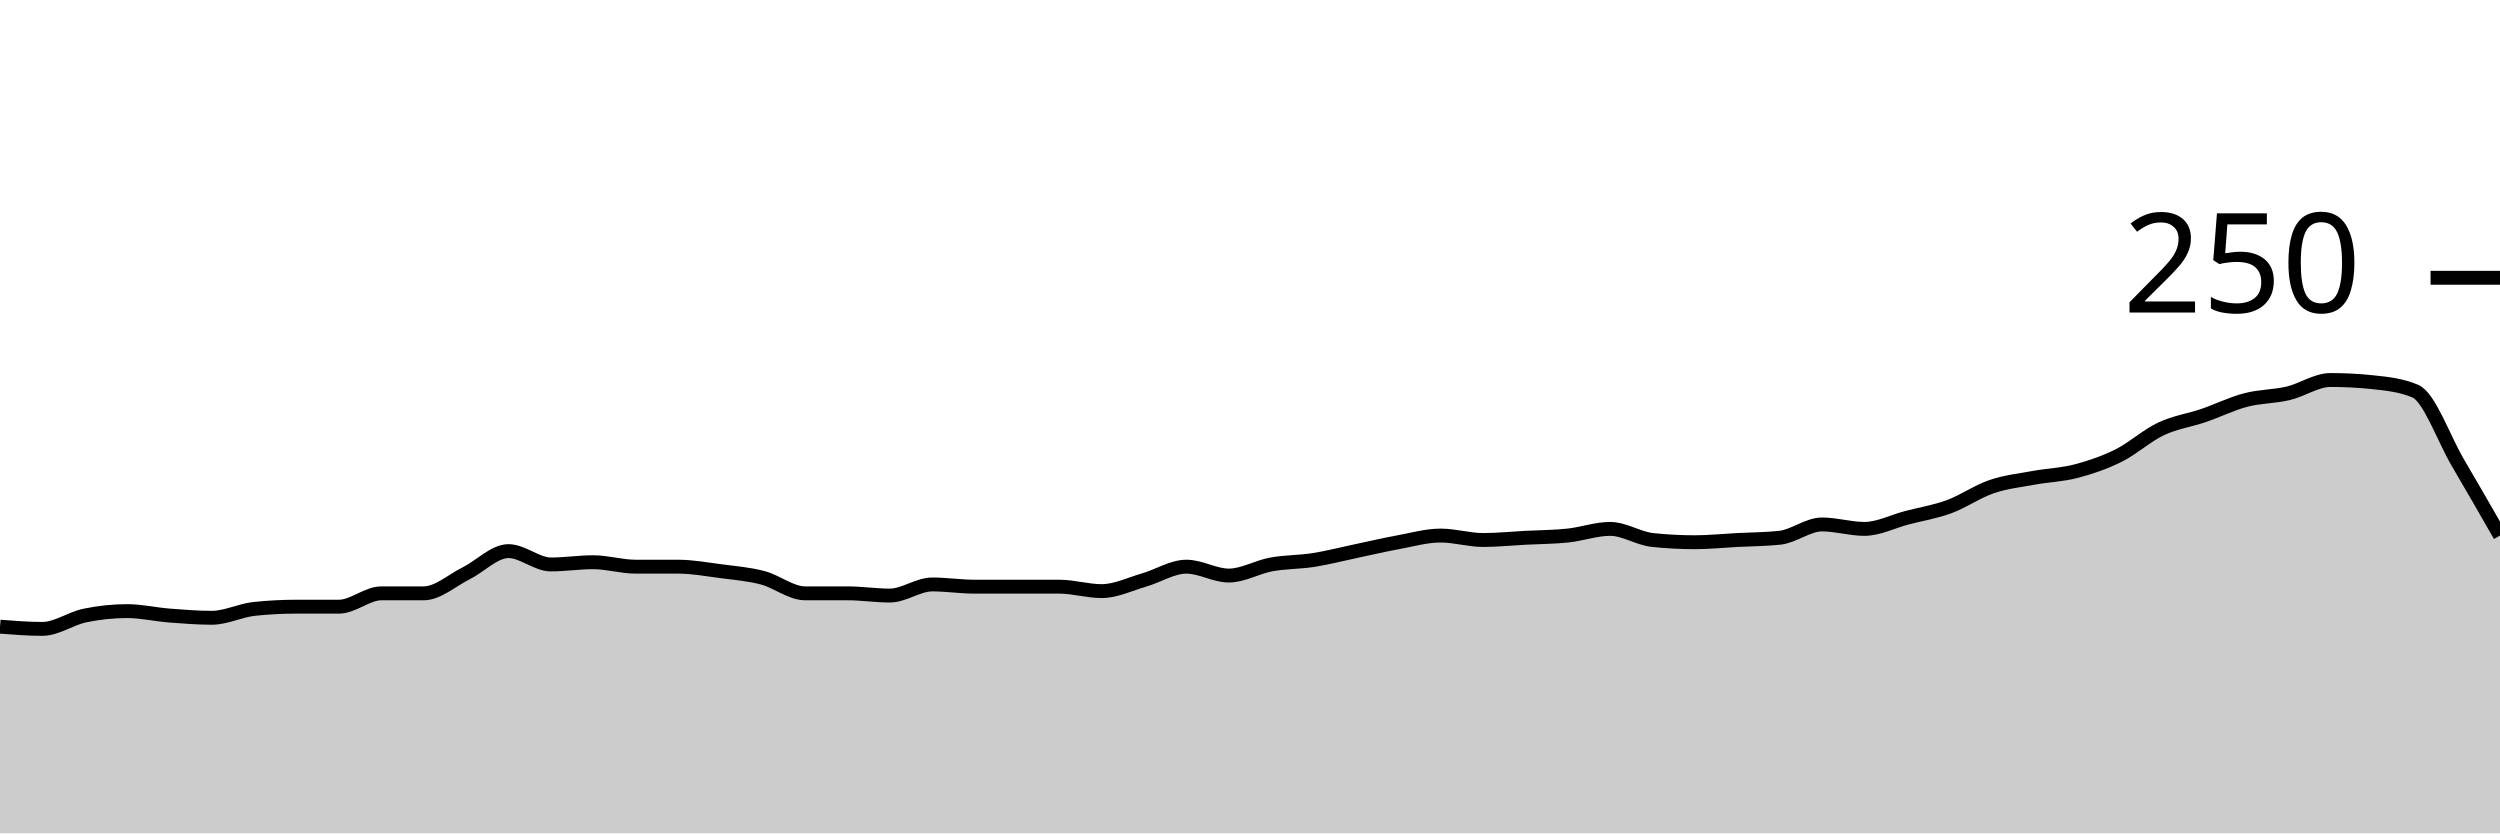
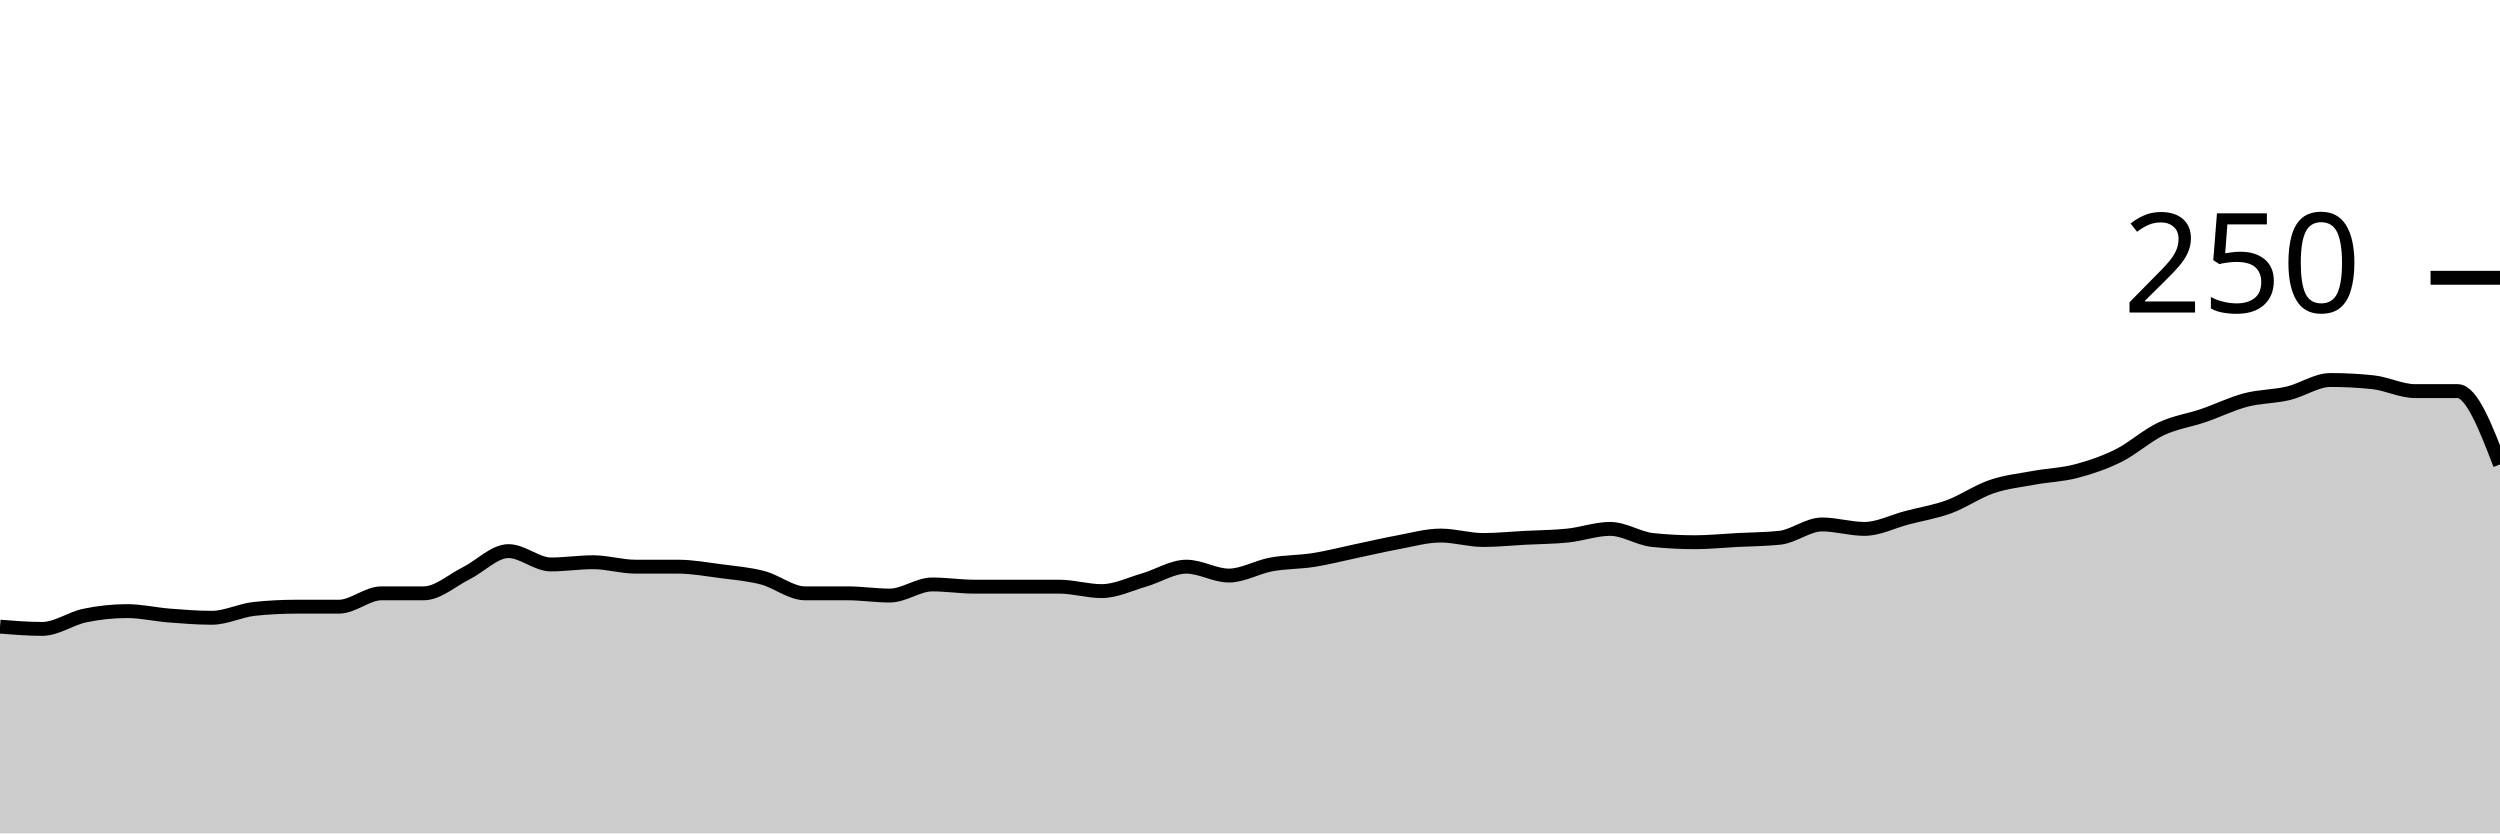
<svg xmlns="http://www.w3.org/2000/svg" viewBox="0 0 180 60">
  <g transform="translate(0,20)">
-     <path class="area" fill="rgba(0, 0, 0, 0.2)" d="M0,25.12C1.017,25.2,2.034,25.28,3.051,25.28C4.068,25.28,5.085,24.533,6.102,24.32C7.119,24.107,8.136,24,9.153,24C10.169,24,11.186,24.24,12.203,24.32C13.22,24.4,14.237,24.48,15.254,24.48C16.271,24.48,17.288,23.947,18.305,23.84C19.322,23.733,20.339,23.68,21.356,23.68C22.373,23.68,23.39,23.68,24.407,23.68C25.424,23.68,26.441,22.72,27.458,22.72C28.475,22.72,29.492,22.72,30.508,22.72C31.525,22.72,32.542,21.787,33.559,21.28C34.576,20.773,35.593,19.68,36.61,19.68C37.627,19.68,38.644,20.64,39.661,20.64C40.678,20.64,41.695,20.48,42.712,20.48C43.729,20.48,44.746,20.8,45.763,20.8C46.78,20.8,47.797,20.8,48.814,20.8C49.831,20.8,50.847,20.987,51.864,21.12C52.881,21.253,53.898,21.333,54.915,21.6C55.932,21.867,56.949,22.72,57.966,22.72C58.983,22.72,60,22.72,61.017,22.72C62.034,22.72,63.051,22.88,64.068,22.88C65.085,22.88,66.102,22.08,67.119,22.08C68.136,22.08,69.153,22.24,70.169,22.24C71.186,22.24,72.203,22.24,73.22,22.24C74.237,22.24,75.254,22.24,76.271,22.24C77.288,22.24,78.305,22.56,79.322,22.56C80.339,22.56,81.356,22.053,82.373,21.76C83.39,21.467,84.407,20.8,85.424,20.8C86.441,20.8,87.458,21.44,88.475,21.44C89.492,21.44,90.508,20.827,91.525,20.64C92.542,20.453,93.559,20.48,94.576,20.32C95.593,20.16,96.61,19.893,97.627,19.68C98.644,19.467,99.661,19.227,100.678,19.04C101.695,18.853,102.712,18.56,103.729,18.56C104.746,18.56,105.763,18.88,106.78,18.88C107.797,18.88,108.814,18.773,109.831,18.72C110.847,18.667,111.864,18.667,112.881,18.56C113.898,18.453,114.915,18.08,115.932,18.08C116.949,18.08,117.966,18.773,118.983,18.88C120,18.987,121.017,19.04,122.034,19.04C123.051,19.04,124.068,18.933,125.085,18.88C126.102,18.827,127.119,18.827,128.136,18.72C129.153,18.613,130.169,17.76,131.186,17.76C132.203,17.76,133.22,18.08,134.237,18.08C135.254,18.08,136.271,17.547,137.288,17.28C138.305,17.013,139.322,16.853,140.339,16.48C141.356,16.107,142.373,15.387,143.39,15.04C144.407,14.693,145.424,14.587,146.441,14.4C147.458,14.213,148.475,14.187,149.492,13.92C150.508,13.653,151.525,13.307,152.542,12.8C153.559,12.293,154.576,11.36,155.593,10.88C156.61,10.4,157.627,10.267,158.644,9.92C159.661,9.573,160.678,9.067,161.695,8.8C162.712,8.533,163.729,8.56,164.746,8.32C165.763,8.08,166.78,7.36,167.797,7.36C168.814,7.36,169.831,7.413,170.847,7.52C171.864,7.627,172.881,7.733,173.898,8.16C174.915,8.587,175.932,11.547,176.949,13.28C177.966,15.013,178.983,16.787,180,18.56L180,40C178.983,40,177.966,40,176.949,40C175.932,40,174.915,40,173.898,40C172.881,40,171.864,40,170.847,40C169.831,40,168.814,40,167.797,40C166.78,40,165.763,40,164.746,40C163.729,40,162.712,40,161.695,40C160.678,40,159.661,40,158.644,40C157.627,40,156.61,40,155.593,40C154.576,40,153.559,40,152.542,40C151.525,40,150.508,40,149.492,40C148.475,40,147.458,40,146.441,40C145.424,40,144.407,40,143.39,40C142.373,40,141.356,40,140.339,40C139.322,40,138.305,40,137.288,40C136.271,40,135.254,40,134.237,40C133.22,40,132.203,40,131.186,40C130.169,40,129.153,40,128.136,40C127.119,40,126.102,40,125.085,40C124.068,40,123.051,40,122.034,40C121.017,40,120,40,118.983,40C117.966,40,116.949,40,115.932,40C114.915,40,113.898,40,112.881,40C111.864,40,110.847,40,109.831,40C108.814,40,107.797,40,106.78,40C105.763,40,104.746,40,103.729,40C102.712,40,101.695,40,100.678,40C99.661,40,98.644,40,97.627,40C96.61,40,95.593,40,94.576,40C93.559,40,92.542,40,91.525,40C90.508,40,89.492,40,88.475,40C87.458,40,86.441,40,85.424,40C84.407,40,83.39,40,82.373,40C81.356,40,80.339,40,79.322,40C78.305,40,77.288,40,76.271,40C75.254,40,74.237,40,73.22,40C72.203,40,71.186,40,70.169,40C69.153,40,68.136,40,67.119,40C66.102,40,65.085,40,64.068,40C63.051,40,62.034,40,61.017,40C60,40,58.983,40,57.966,40C56.949,40,55.932,40,54.915,40C53.898,40,52.881,40,51.864,40C50.847,40,49.831,40,48.814,40C47.797,40,46.78,40,45.763,40C44.746,40,43.729,40,42.712,40C41.695,40,40.678,40,39.661,40C38.644,40,37.627,40,36.61,40C35.593,40,34.576,40,33.559,40C32.542,40,31.525,40,30.508,40C29.492,40,28.475,40,27.458,40C26.441,40,25.424,40,24.407,40C23.39,40,22.373,40,21.356,40C20.339,40,19.322,40,18.305,40C17.288,40,16.271,40,15.254,40C14.237,40,13.22,40,12.203,40C11.186,40,10.169,40,9.153,40C8.136,40,7.119,40,6.102,40C5.085,40,4.068,40,3.051,40C2.034,40,1.017,40,0,40Z" />
-     <path class="line" stroke="black" fill="none" d="M0,25.12C1.017,25.2,2.034,25.28,3.051,25.28C4.068,25.28,5.085,24.533,6.102,24.32C7.119,24.107,8.136,24,9.153,24C10.169,24,11.186,24.24,12.203,24.32C13.22,24.4,14.237,24.48,15.254,24.48C16.271,24.48,17.288,23.947,18.305,23.84C19.322,23.733,20.339,23.68,21.356,23.68C22.373,23.68,23.39,23.68,24.407,23.68C25.424,23.68,26.441,22.72,27.458,22.72C28.475,22.72,29.492,22.72,30.508,22.72C31.525,22.72,32.542,21.787,33.559,21.28C34.576,20.773,35.593,19.68,36.61,19.68C37.627,19.68,38.644,20.64,39.661,20.64C40.678,20.64,41.695,20.48,42.712,20.48C43.729,20.48,44.746,20.8,45.763,20.8C46.78,20.8,47.797,20.8,48.814,20.8C49.831,20.8,50.847,20.987,51.864,21.12C52.881,21.253,53.898,21.333,54.915,21.6C55.932,21.867,56.949,22.72,57.966,22.72C58.983,22.72,60,22.72,61.017,22.72C62.034,22.72,63.051,22.88,64.068,22.88C65.085,22.88,66.102,22.08,67.119,22.08C68.136,22.08,69.153,22.24,70.169,22.24C71.186,22.24,72.203,22.24,73.22,22.24C74.237,22.24,75.254,22.24,76.271,22.24C77.288,22.24,78.305,22.56,79.322,22.56C80.339,22.56,81.356,22.053,82.373,21.76C83.39,21.467,84.407,20.8,85.424,20.8C86.441,20.8,87.458,21.44,88.475,21.44C89.492,21.44,90.508,20.827,91.525,20.64C92.542,20.453,93.559,20.48,94.576,20.32C95.593,20.16,96.61,19.893,97.627,19.68C98.644,19.467,99.661,19.227,100.678,19.04C101.695,18.853,102.712,18.56,103.729,18.56C104.746,18.56,105.763,18.88,106.78,18.88C107.797,18.88,108.814,18.773,109.831,18.72C110.847,18.667,111.864,18.667,112.881,18.56C113.898,18.453,114.915,18.08,115.932,18.08C116.949,18.08,117.966,18.773,118.983,18.88C120,18.987,121.017,19.04,122.034,19.04C123.051,19.04,124.068,18.933,125.085,18.88C126.102,18.827,127.119,18.827,128.136,18.72C129.153,18.613,130.169,17.76,131.186,17.76C132.203,17.76,133.22,18.08,134.237,18.08C135.254,18.08,136.271,17.547,137.288,17.28C138.305,17.013,139.322,16.853,140.339,16.48C141.356,16.107,142.373,15.387,143.39,15.04C144.407,14.693,145.424,14.587,146.441,14.4C147.458,14.213,148.475,14.187,149.492,13.92C150.508,13.653,151.525,13.307,152.542,12.8C153.559,12.293,154.576,11.36,155.593,10.88C156.61,10.4,157.627,10.267,158.644,9.92C159.661,9.573,160.678,9.067,161.695,8.8C162.712,8.533,163.729,8.56,164.746,8.32C165.763,8.08,166.78,7.36,167.797,7.36C168.814,7.36,169.831,7.413,170.847,7.52C171.864,7.627,172.881,7.733,173.898,8.16C174.915,8.587,175.932,11.547,176.949,13.28C177.966,15.013,178.983,16.787,180,18.56" />
+     <path class="area" fill="rgba(0, 0, 0, 0.2)" d="M0,25.12C1.017,25.2,2.034,25.28,3.051,25.28C4.068,25.28,5.085,24.533,6.102,24.32C7.119,24.107,8.136,24,9.153,24C10.169,24,11.186,24.24,12.203,24.32C13.22,24.4,14.237,24.48,15.254,24.48C16.271,24.48,17.288,23.947,18.305,23.84C19.322,23.733,20.339,23.68,21.356,23.68C22.373,23.68,23.39,23.68,24.407,23.68C25.424,23.68,26.441,22.72,27.458,22.72C28.475,22.72,29.492,22.72,30.508,22.72C31.525,22.72,32.542,21.787,33.559,21.28C34.576,20.773,35.593,19.68,36.61,19.68C37.627,19.68,38.644,20.64,39.661,20.64C40.678,20.64,41.695,20.48,42.712,20.48C43.729,20.48,44.746,20.8,45.763,20.8C46.78,20.8,47.797,20.8,48.814,20.8C49.831,20.8,50.847,20.987,51.864,21.12C52.881,21.253,53.898,21.333,54.915,21.6C55.932,21.867,56.949,22.72,57.966,22.72C58.983,22.72,60,22.72,61.017,22.72C62.034,22.72,63.051,22.88,64.068,22.88C65.085,22.88,66.102,22.08,67.119,22.08C68.136,22.08,69.153,22.24,70.169,22.24C71.186,22.24,72.203,22.24,73.22,22.24C74.237,22.24,75.254,22.24,76.271,22.24C77.288,22.24,78.305,22.56,79.322,22.56C80.339,22.56,81.356,22.053,82.373,21.76C83.39,21.467,84.407,20.8,85.424,20.8C86.441,20.8,87.458,21.44,88.475,21.44C89.492,21.44,90.508,20.827,91.525,20.64C92.542,20.453,93.559,20.48,94.576,20.32C95.593,20.16,96.61,19.893,97.627,19.68C98.644,19.467,99.661,19.227,100.678,19.04C101.695,18.853,102.712,18.56,103.729,18.56C104.746,18.56,105.763,18.88,106.78,18.88C107.797,18.88,108.814,18.773,109.831,18.72C110.847,18.667,111.864,18.667,112.881,18.56C113.898,18.453,114.915,18.08,115.932,18.08C116.949,18.08,117.966,18.773,118.983,18.88C120,18.987,121.017,19.04,122.034,19.04C123.051,19.04,124.068,18.933,125.085,18.88C126.102,18.827,127.119,18.827,128.136,18.72C129.153,18.613,130.169,17.76,131.186,17.76C132.203,17.76,133.22,18.08,134.237,18.08C135.254,18.08,136.271,17.547,137.288,17.28C138.305,17.013,139.322,16.853,140.339,16.48C141.356,16.107,142.373,15.387,143.39,15.04C144.407,14.693,145.424,14.587,146.441,14.4C147.458,14.213,148.475,14.187,149.492,13.92C150.508,13.653,151.525,13.307,152.542,12.8C153.559,12.293,154.576,11.36,155.593,10.88C156.61,10.4,157.627,10.267,158.644,9.92C159.661,9.573,160.678,9.067,161.695,8.8C162.712,8.533,163.729,8.56,164.746,8.32C165.763,8.08,166.78,7.36,167.797,7.36C168.814,7.36,169.831,7.413,170.847,7.52C171.864,7.627,172.881,8.16,173.898,8.16C174.915,8.16,175.932,8.16,176.949,8.16C177.966,8.16,178.983,10.8,180,13.44L180,40C178.983,40,177.966,40,176.949,40C175.932,40,174.915,40,173.898,40C172.881,40,171.864,40,170.847,40C169.831,40,168.814,40,167.797,40C166.78,40,165.763,40,164.746,40C163.729,40,162.712,40,161.695,40C160.678,40,159.661,40,158.644,40C157.627,40,156.61,40,155.593,40C154.576,40,153.559,40,152.542,40C151.525,40,150.508,40,149.492,40C148.475,40,147.458,40,146.441,40C145.424,40,144.407,40,143.39,40C142.373,40,141.356,40,140.339,40C139.322,40,138.305,40,137.288,40C136.271,40,135.254,40,134.237,40C133.22,40,132.203,40,131.186,40C130.169,40,129.153,40,128.136,40C127.119,40,126.102,40,125.085,40C124.068,40,123.051,40,122.034,40C121.017,40,120,40,118.983,40C117.966,40,116.949,40,115.932,40C114.915,40,113.898,40,112.881,40C111.864,40,110.847,40,109.831,40C108.814,40,107.797,40,106.78,40C105.763,40,104.746,40,103.729,40C102.712,40,101.695,40,100.678,40C99.661,40,98.644,40,97.627,40C96.61,40,95.593,40,94.576,40C93.559,40,92.542,40,91.525,40C90.508,40,89.492,40,88.475,40C87.458,40,86.441,40,85.424,40C84.407,40,83.39,40,82.373,40C81.356,40,80.339,40,79.322,40C78.305,40,77.288,40,76.271,40C75.254,40,74.237,40,73.22,40C72.203,40,71.186,40,70.169,40C69.153,40,68.136,40,67.119,40C66.102,40,65.085,40,64.068,40C63.051,40,62.034,40,61.017,40C60,40,58.983,40,57.966,40C56.949,40,55.932,40,54.915,40C53.898,40,52.881,40,51.864,40C50.847,40,49.831,40,48.814,40C47.797,40,46.78,40,45.763,40C44.746,40,43.729,40,42.712,40C41.695,40,40.678,40,39.661,40C38.644,40,37.627,40,36.61,40C35.593,40,34.576,40,33.559,40C32.542,40,31.525,40,30.508,40C29.492,40,28.475,40,27.458,40C26.441,40,25.424,40,24.407,40C23.39,40,22.373,40,21.356,40C20.339,40,19.322,40,18.305,40C17.288,40,16.271,40,15.254,40C14.237,40,13.22,40,12.203,40C11.186,40,10.169,40,9.153,40C8.136,40,7.119,40,6.102,40C5.085,40,4.068,40,3.051,40C2.034,40,1.017,40,0,40Z" />
+     <path class="line" stroke="black" fill="none" d="M0,25.12C1.017,25.2,2.034,25.28,3.051,25.28C4.068,25.28,5.085,24.533,6.102,24.32C7.119,24.107,8.136,24,9.153,24C10.169,24,11.186,24.24,12.203,24.32C13.22,24.4,14.237,24.48,15.254,24.48C16.271,24.48,17.288,23.947,18.305,23.84C19.322,23.733,20.339,23.68,21.356,23.68C22.373,23.68,23.39,23.68,24.407,23.68C25.424,23.68,26.441,22.72,27.458,22.72C28.475,22.72,29.492,22.72,30.508,22.72C31.525,22.72,32.542,21.787,33.559,21.28C34.576,20.773,35.593,19.68,36.61,19.68C37.627,19.68,38.644,20.64,39.661,20.64C40.678,20.64,41.695,20.48,42.712,20.48C43.729,20.48,44.746,20.8,45.763,20.8C46.78,20.8,47.797,20.8,48.814,20.8C49.831,20.8,50.847,20.987,51.864,21.12C52.881,21.253,53.898,21.333,54.915,21.6C55.932,21.867,56.949,22.72,57.966,22.72C58.983,22.72,60,22.72,61.017,22.72C62.034,22.72,63.051,22.88,64.068,22.88C65.085,22.88,66.102,22.08,67.119,22.08C68.136,22.08,69.153,22.24,70.169,22.24C71.186,22.24,72.203,22.24,73.22,22.24C74.237,22.24,75.254,22.24,76.271,22.24C77.288,22.24,78.305,22.56,79.322,22.56C80.339,22.56,81.356,22.053,82.373,21.76C83.39,21.467,84.407,20.8,85.424,20.8C86.441,20.8,87.458,21.44,88.475,21.44C89.492,21.44,90.508,20.827,91.525,20.64C92.542,20.453,93.559,20.48,94.576,20.32C95.593,20.16,96.61,19.893,97.627,19.68C98.644,19.467,99.661,19.227,100.678,19.04C101.695,18.853,102.712,18.56,103.729,18.56C104.746,18.56,105.763,18.88,106.78,18.88C107.797,18.88,108.814,18.773,109.831,18.72C110.847,18.667,111.864,18.667,112.881,18.56C113.898,18.453,114.915,18.08,115.932,18.08C116.949,18.08,117.966,18.773,118.983,18.88C120,18.987,121.017,19.04,122.034,19.04C123.051,19.04,124.068,18.933,125.085,18.88C126.102,18.827,127.119,18.827,128.136,18.72C129.153,18.613,130.169,17.76,131.186,17.76C132.203,17.76,133.22,18.08,134.237,18.08C135.254,18.08,136.271,17.547,137.288,17.28C138.305,17.013,139.322,16.853,140.339,16.48C141.356,16.107,142.373,15.387,143.39,15.04C144.407,14.693,145.424,14.587,146.441,14.4C147.458,14.213,148.475,14.187,149.492,13.92C150.508,13.653,151.525,13.307,152.542,12.8C153.559,12.293,154.576,11.36,155.593,10.88C156.61,10.4,157.627,10.267,158.644,9.92C159.661,9.573,160.678,9.067,161.695,8.8C162.712,8.533,163.729,8.56,164.746,8.32C165.763,8.08,166.78,7.36,167.797,7.36C168.814,7.36,169.831,7.413,170.847,7.52C171.864,7.627,172.881,8.16,173.898,8.16C174.915,8.16,175.932,8.16,176.949,8.16C177.966,8.16,178.983,10.8,180,13.44" />
    <path class="axis-ceiling" stroke-width="1" stroke="black" fill="none" d="M175,0L180,0" />
    <text class="axis-ceiling-label" font-family="sans-serif" text-anchor="end" font-size="10px" x="170" y="2.5">250</text>
  </g>
</svg>
